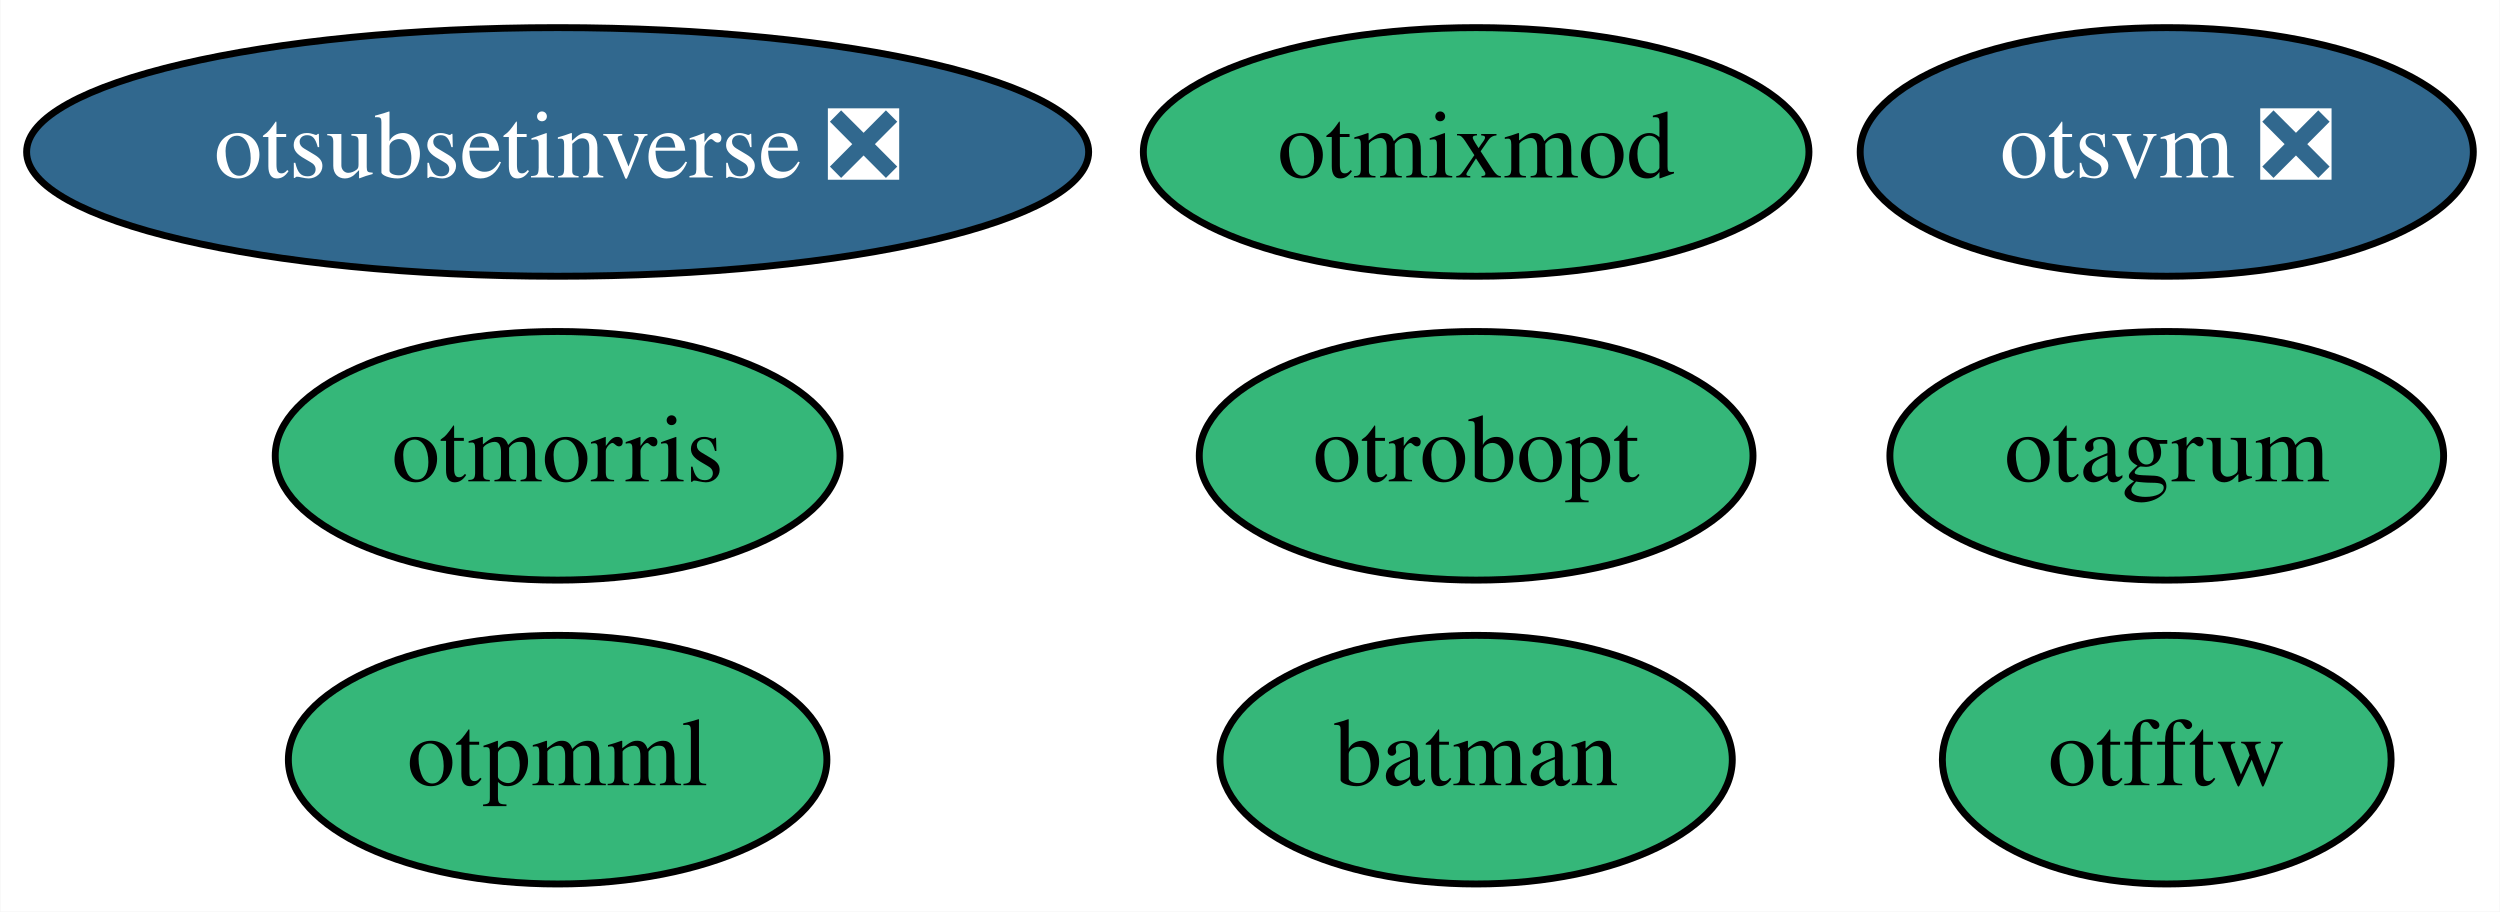
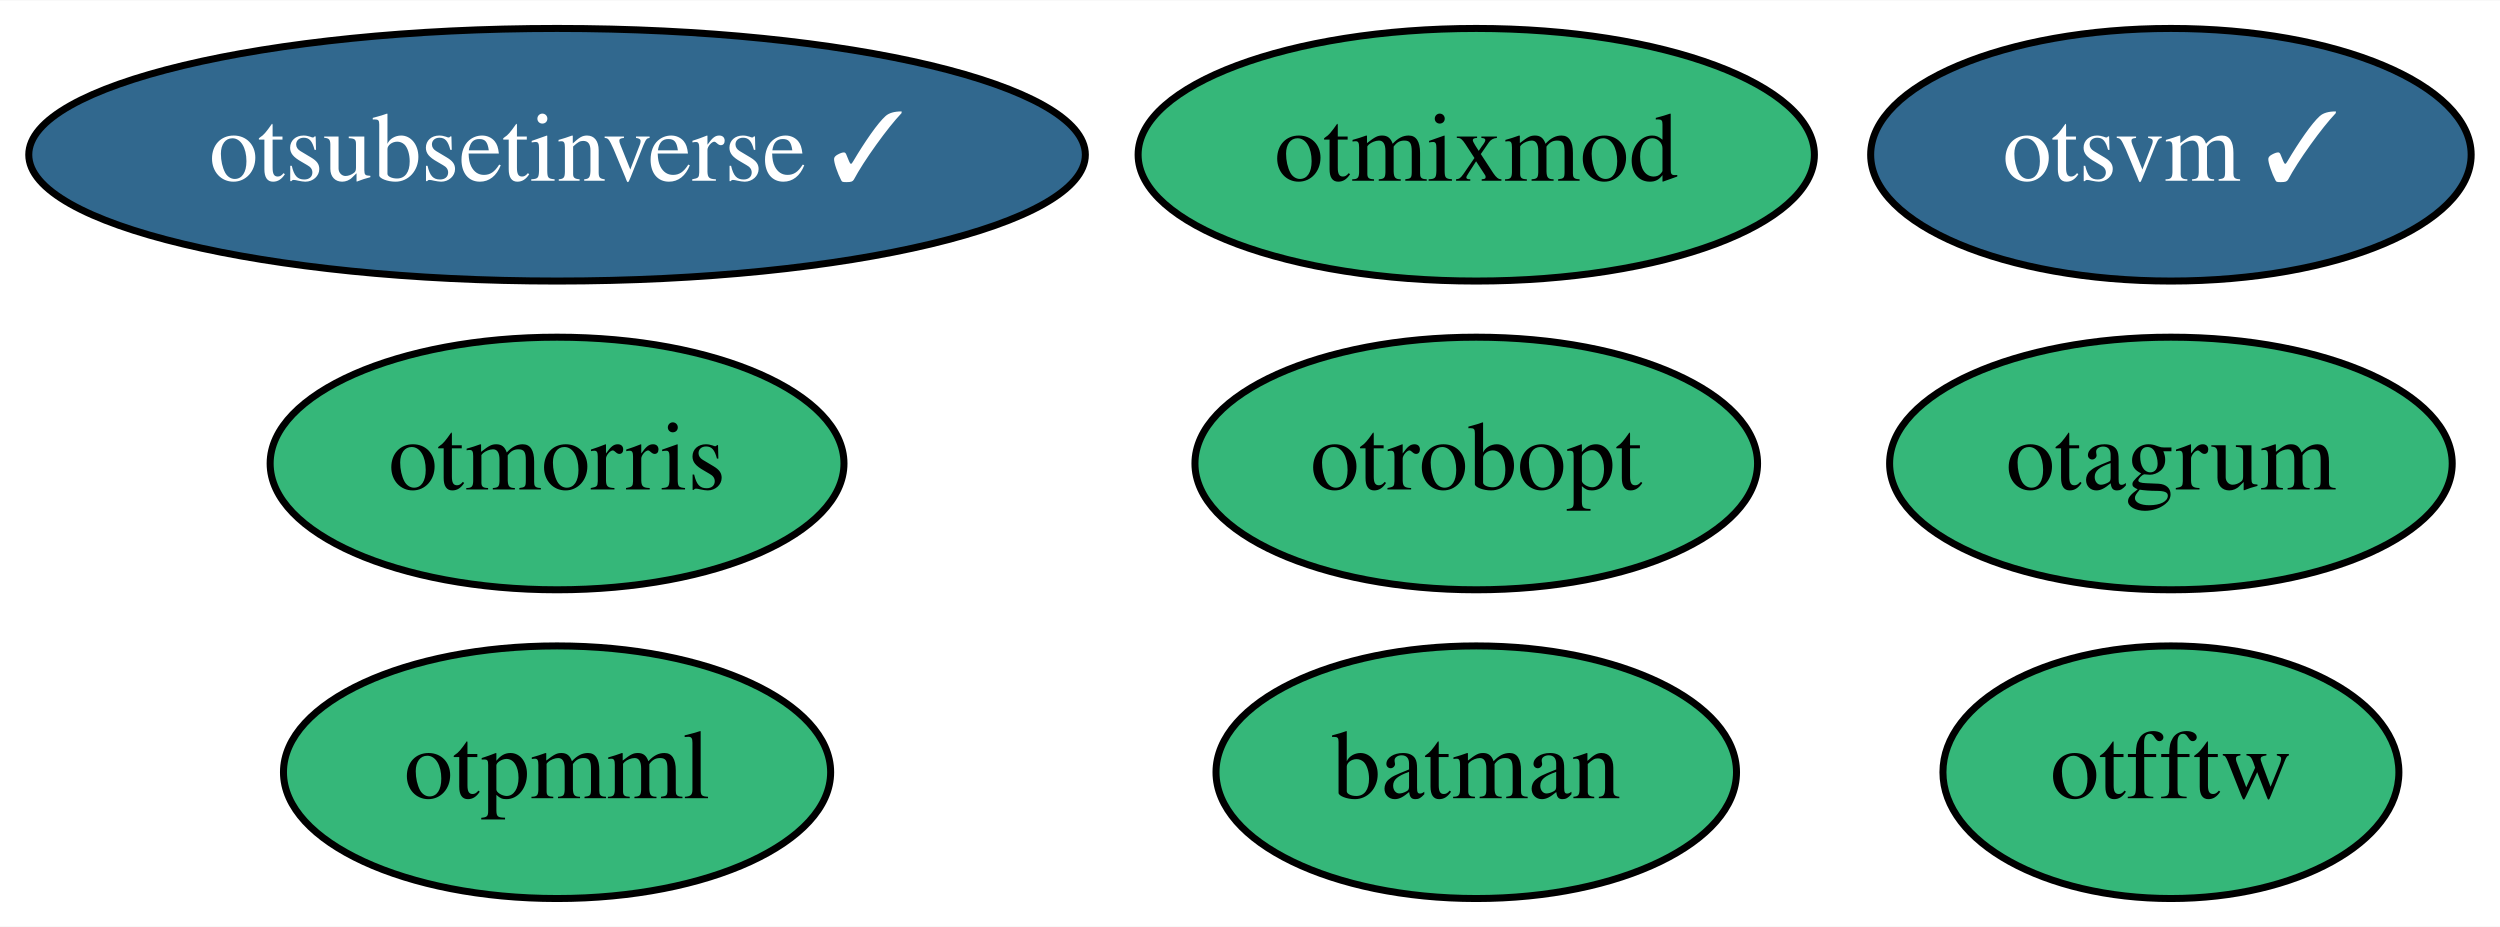
- <svg xmlns="http://www.w3.org/2000/svg" xmlns:xlink="http://www.w3.org/1999/xlink" width="362pt" height="132pt" viewBox="0.00 0.00 361.89 132.00">
+ <svg xmlns="http://www.w3.org/2000/svg" xmlns:xlink="http://www.w3.org/1999/xlink" width="356pt" height="132pt" viewBox="0.00 0.00 356.29 132.00">
  <g id="graph0" class="graph" transform="scale(1 1) rotate(0) translate(4 128)">
-     <polygon fill="white" stroke="transparent" points="-4,4 -4,-128 357.89,-128 357.89,4 -4,4" />
+     <polygon fill="white" stroke="transparent" points="-4,4 -4,-128 352.29,-128 352.29,4 -4,4" />
    <g id="node1" class="node">
      <g id="a_node1">
        <a xlink:href="https://github.com/conda-forge/batman-feedstock" xlink:title="batman">
-           <ellipse fill="#35b779" stroke="black" cx="209.69" cy="-18" rx="37.09" ry="18" />
-           <text text-anchor="middle" x="209.69" y="-14.3" font-family="Times,serif" font-size="14.00">batman</text>
+           <ellipse fill="#35b779" stroke="black" cx="206.39" cy="-18" rx="37.09" ry="18" />
+           <text text-anchor="middle" x="206.39" y="-14.3" font-family="Times,serif" font-size="14.00">batman</text>
        </a>
      </g>
    </g>
    <g id="node2" class="node">
      <g id="a_node2">
        <a xlink:href="https://github.com/conda-forge/otfftw-feedstock" xlink:title="otfftw">
-           <ellipse fill="#35b779" stroke="black" cx="309.69" cy="-18" rx="32.49" ry="18" />
-           <text text-anchor="middle" x="309.69" y="-14.3" font-family="Times,serif" font-size="14.00">otfftw</text>
+           <ellipse fill="#35b779" stroke="black" cx="305.39" cy="-18" rx="32.49" ry="18" />
+           <text text-anchor="middle" x="305.39" y="-14.3" font-family="Times,serif" font-size="14.00">otfftw</text>
        </a>
      </g>
    </g>
    <g id="node3" class="node">
      <g id="a_node3">
        <a xlink:href="https://github.com/conda-forge/otmixmod-feedstock" xlink:title="otmixmod">
-           <ellipse fill="#35b779" stroke="black" cx="209.69" cy="-106" rx="48.19" ry="18" />
-           <text text-anchor="middle" x="209.69" y="-102.3" font-family="Times,serif" font-size="14.00">otmixmod</text>
+           <ellipse fill="#35b779" stroke="black" cx="206.39" cy="-106" rx="48.19" ry="18" />
+           <text text-anchor="middle" x="206.39" y="-102.3" font-family="Times,serif" font-size="14.00">otmixmod</text>
        </a>
      </g>
    </g>
    <g id="node4" class="node">
      <g id="a_node4">
        <a xlink:href="https://github.com/conda-forge/otmorris-feedstock" xlink:title="otmorris">
-           <ellipse fill="#35b779" stroke="black" cx="76.69" cy="-62" rx="40.89" ry="18" />
-           <text text-anchor="middle" x="76.69" y="-58.3" font-family="Times,serif" font-size="14.00">otmorris</text>
+           <ellipse fill="#35b779" stroke="black" cx="75.39" cy="-62" rx="40.89" ry="18" />
+           <text text-anchor="middle" x="75.39" y="-58.3" font-family="Times,serif" font-size="14.00">otmorris</text>
        </a>
      </g>
    </g>
    <g id="node5" class="node">
      <g id="a_node5">
        <a xlink:href="https://github.com/conda-forge/otpmml-feedstock" xlink:title="otpmml">
-           <ellipse fill="#35b779" stroke="black" cx="76.69" cy="-18" rx="38.99" ry="18" />
-           <text text-anchor="middle" x="76.69" y="-14.3" font-family="Times,serif" font-size="14.00">otpmml</text>
+           <ellipse fill="#35b779" stroke="black" cx="75.39" cy="-18" rx="38.99" ry="18" />
+           <text text-anchor="middle" x="75.39" y="-14.3" font-family="Times,serif" font-size="14.00">otpmml</text>
        </a>
      </g>
    </g>
    <g id="node6" class="node">
      <g id="a_node6">
        <a xlink:href="https://github.com/conda-forge/otrobopt-feedstock" xlink:title="otrobopt">
-           <ellipse fill="#35b779" stroke="black" cx="209.69" cy="-62" rx="40.09" ry="18" />
-           <text text-anchor="middle" x="209.69" y="-58.3" font-family="Times,serif" font-size="14.00">otrobopt</text>
+           <ellipse fill="#35b779" stroke="black" cx="206.39" cy="-62" rx="40.09" ry="18" />
+           <text text-anchor="middle" x="206.39" y="-58.3" font-family="Times,serif" font-size="14.00">otrobopt</text>
        </a>
      </g>
    </g>
    <g id="node7" class="node">
      <g id="a_node7">
-         <a xlink:href="https://github.com/conda-forge/otsvm-feedstock/pull/26" xlink:title="otsvm ❎">
-           <ellipse fill="#31688e" stroke="black" cx="309.69" cy="-106" rx="44.39" ry="18" />
-           <text text-anchor="middle" x="309.69" y="-102.3" font-family="Times,serif" font-size="14.00" fill="white">otsvm ❎</text>
+         <a xlink:href="https://github.com/conda-forge/otsvm-feedstock/pull/26" xlink:title="otsvm ✓">
+           <ellipse fill="#31688e" stroke="black" cx="305.39" cy="-106" rx="42.79" ry="18" />
+           <text text-anchor="middle" x="305.39" y="-102.3" font-family="Times,serif" font-size="14.00" fill="white">otsvm ✓</text>
        </a>
      </g>
    </g>
    <g id="node8" class="node">
      <g id="a_node8">
-         <a xlink:href="https://github.com/conda-forge/otsubsetinverse-feedstock/pull/16" xlink:title="otsubsetinverse ❎">
-           <ellipse fill="#31688e" stroke="black" cx="76.69" cy="-106" rx="76.89" ry="18" />
-           <text text-anchor="middle" x="76.69" y="-102.3" font-family="Times,serif" font-size="14.00" fill="white">otsubsetinverse ❎</text>
+         <a xlink:href="https://github.com/conda-forge/otsubsetinverse-feedstock/pull/16" xlink:title="otsubsetinverse ✓">
+           <ellipse fill="#31688e" stroke="black" cx="75.39" cy="-106" rx="75.29" ry="18" />
+           <text text-anchor="middle" x="75.39" y="-102.3" font-family="Times,serif" font-size="14.00" fill="white">otsubsetinverse ✓</text>
        </a>
      </g>
    </g>
    <g id="node9" class="node">
      <g id="a_node9">
        <a xlink:href="https://github.com/conda-forge/otagrum-feedstock" xlink:title="otagrum">
-           <ellipse fill="#35b779" stroke="black" cx="309.69" cy="-62" rx="40.09" ry="18" />
-           <text text-anchor="middle" x="309.69" y="-58.3" font-family="Times,serif" font-size="14.00">otagrum</text>
+           <ellipse fill="#35b779" stroke="black" cx="305.39" cy="-62" rx="40.09" ry="18" />
+           <text text-anchor="middle" x="305.39" y="-58.3" font-family="Times,serif" font-size="14.00">otagrum</text>
        </a>
      </g>
    </g>
  </g>
</svg>
